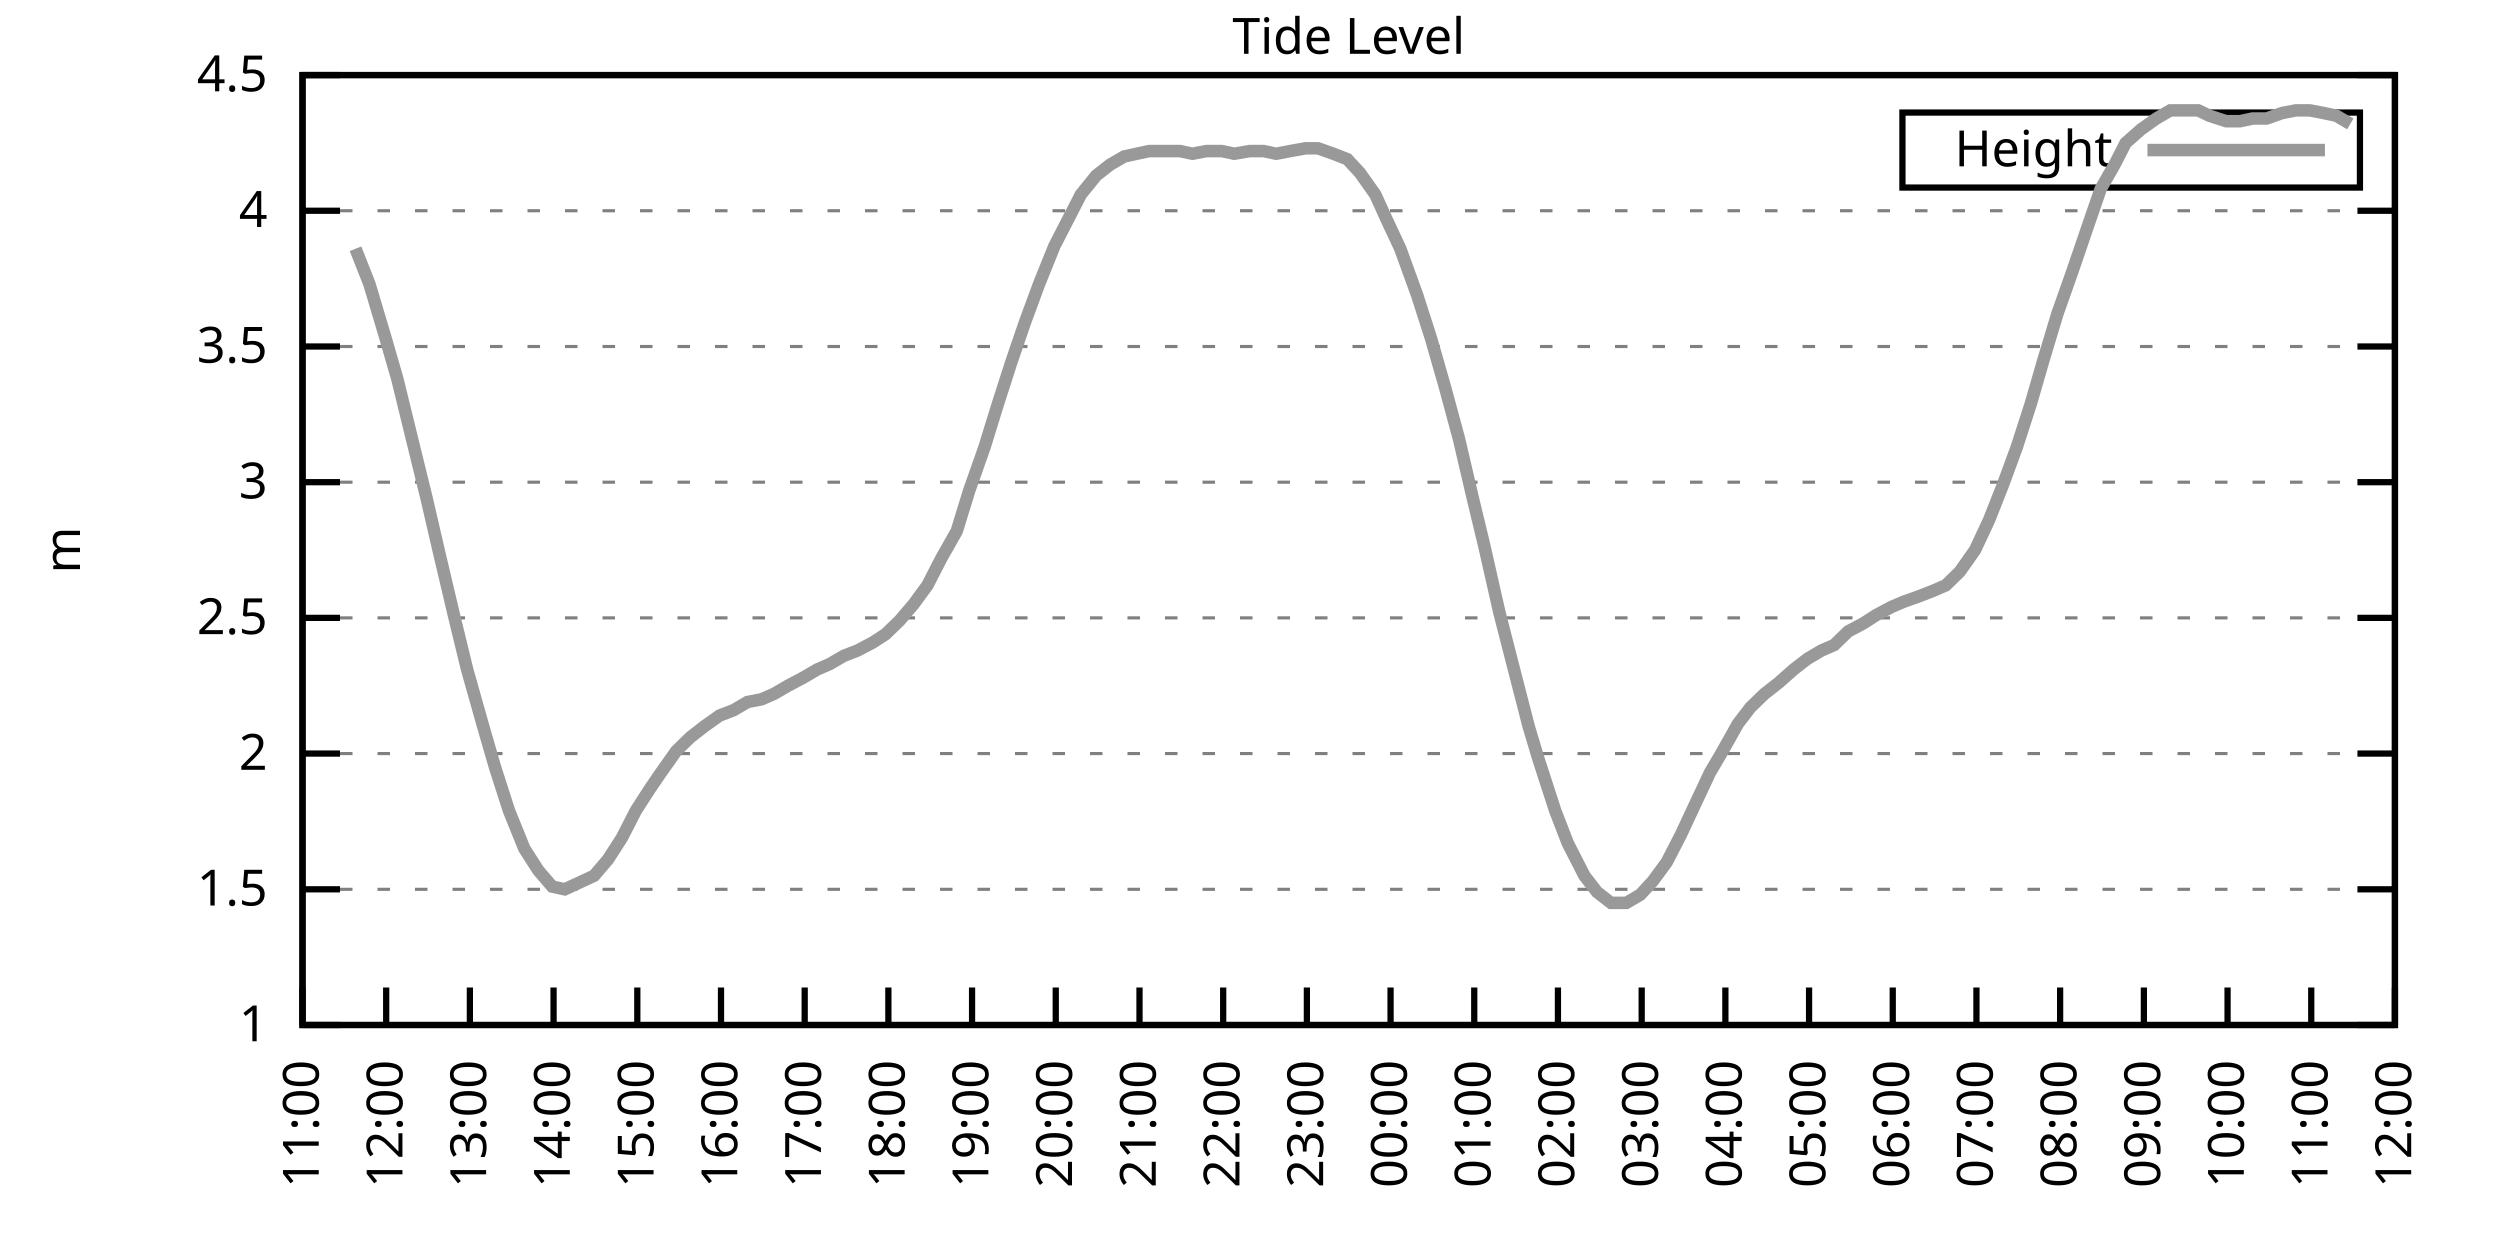
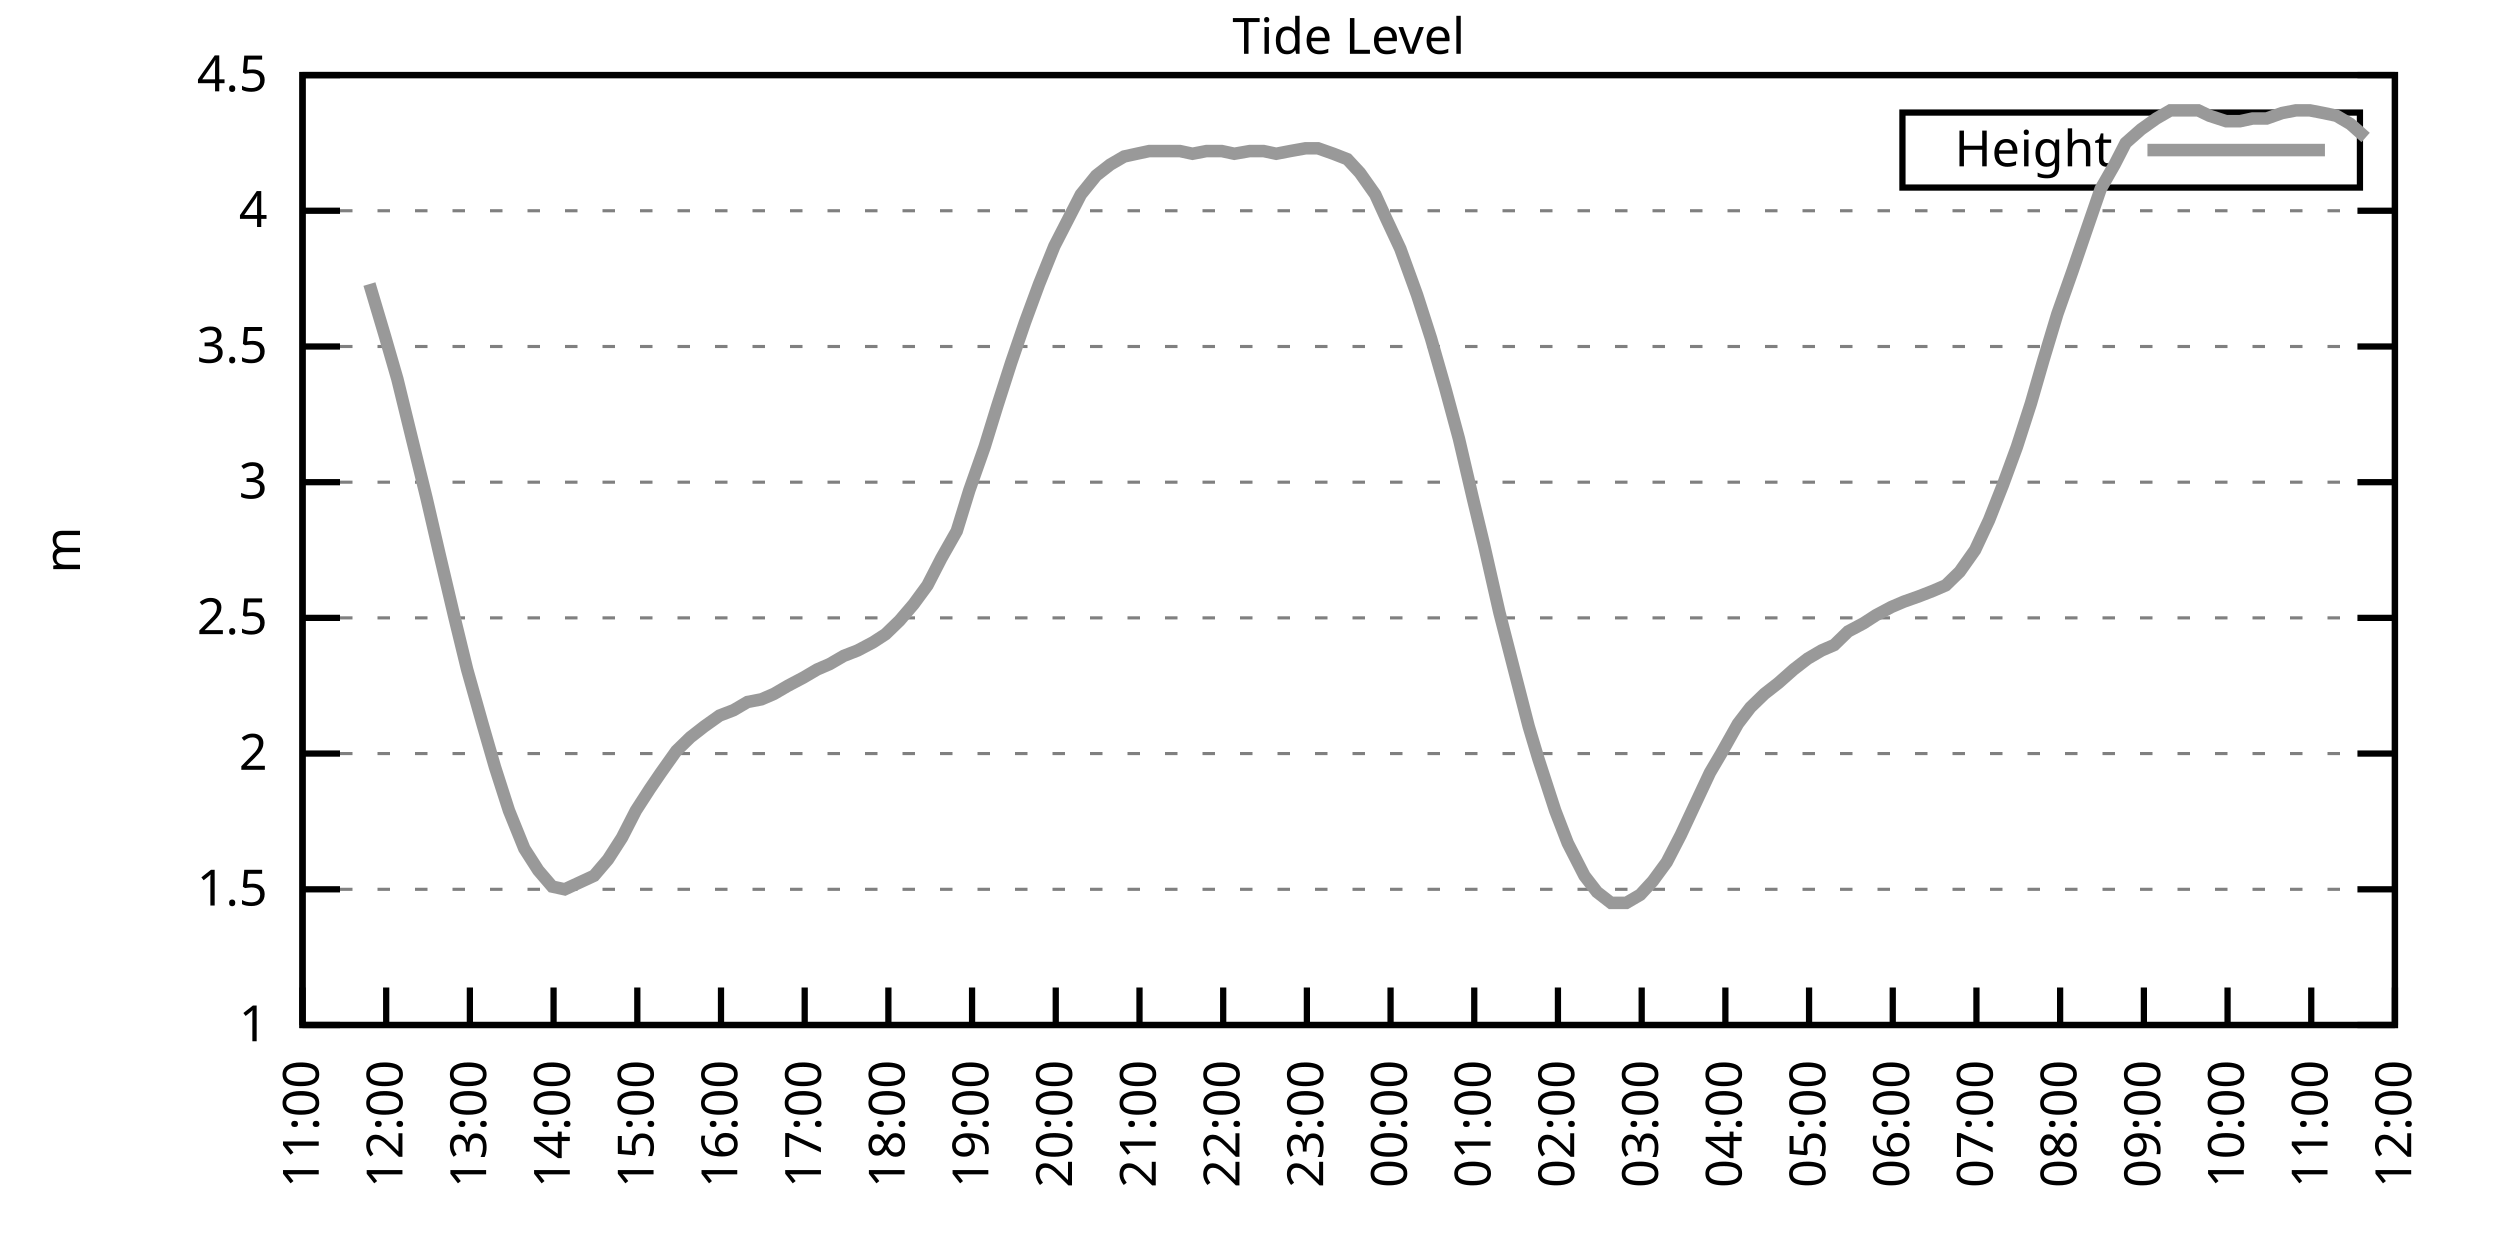
<svg xmlns="http://www.w3.org/2000/svg" xmlns:xlink="http://www.w3.org/1999/xlink" width="400" height="200" viewBox="0 0 400 200">
  <g id="gnuplot_canvas">
    <rect x="0" y="0" width="400" height="200" fill="none" />
    <defs>
      <circle id="gpDot" r="0.5" stroke-width="0.5" stroke="currentColor" />
      <path id="gpPt0" stroke-width="0.333" stroke="currentColor" d="M-1,0 h2 M0,-1 v2" />
      <path id="gpPt1" stroke-width="0.333" stroke="currentColor" d="M-1,-1 L1,1 M1,-1 L-1,1" />
      <path id="gpPt2" stroke-width="0.333" stroke="currentColor" d="M-1,0 L1,0 M0,-1 L0,1 M-1,-1 L1,1 M-1,1 L1,-1" />
      <rect id="gpPt3" stroke-width="0.333" stroke="currentColor" x="-1" y="-1" width="2" height="2" />
      <rect id="gpPt4" stroke-width="0.333" stroke="currentColor" fill="currentColor" x="-1" y="-1" width="2" height="2" />
      <circle id="gpPt5" stroke-width="0.333" stroke="currentColor" cx="0" cy="0" r="1" />
      <use xlink:href="#gpPt5" id="gpPt6" fill="currentColor" stroke="none" />
      <path id="gpPt7" stroke-width="0.333" stroke="currentColor" d="M0,-1.33 L-1.33,0.67 L1.33,0.67 z" />
      <use xlink:href="#gpPt7" id="gpPt8" fill="currentColor" stroke="none" />
      <use xlink:href="#gpPt7" id="gpPt9" stroke="currentColor" transform="rotate(180)" />
      <use xlink:href="#gpPt9" id="gpPt10" fill="currentColor" stroke="none" />
      <use xlink:href="#gpPt3" id="gpPt11" stroke="currentColor" transform="rotate(45)" />
      <use xlink:href="#gpPt11" id="gpPt12" fill="currentColor" stroke="none" />
      <path id="gpPt13" stroke-width="0.333" stroke="currentColor" d="M0,1.330 L1.265,0.411 L0.782,-1.067 L-0.782,-1.076 L-1.265,0.411 z" />
      <use xlink:href="#gpPt13" id="gpPt14" fill="currentColor" stroke="none" />
      <filter id="textbox" filterUnits="objectBoundingBox" x="0" y="0" height="1" width="1">
        <feFlood flood-color="white" flood-opacity="1" result="bgnd" />
        <feComposite in="SourceGraphic" in2="bgnd" operator="atop" />
      </filter>
      <filter id="greybox" filterUnits="objectBoundingBox" x="0" y="0" height="1" width="1">
        <feFlood flood-color="lightgrey" flood-opacity="1" result="grey" />
        <feComposite in="SourceGraphic" in2="grey" operator="atop" />
      </filter>
    </defs>
    <g fill="none" color="white" stroke="currentColor" stroke-width="1.00" stroke-linecap="butt" stroke-linejoin="miter">
</g>
    <g fill="none" color="black" stroke="currentColor" stroke-width="1.00" stroke-linecap="butt" stroke-linejoin="miter">
      <g stroke="none" shape-rendering="crispEdges">
        <polygon fill="rgb(255, 255, 255)" points="48.40,164.00 383.18,164.00 383.18,12.02 48.40,12.02 " />
      </g>
    </g>
    <g fill="none" color="black" stroke="currentColor" stroke-width="1.00" stroke-linecap="butt" stroke-linejoin="miter">
</g>
    <g fill="none" color="black" stroke="black" stroke-width="0.50" stroke-linecap="butt" stroke-linejoin="miter">
</g>
    <g fill="none" color="gray" stroke="currentColor" stroke-width="0.50" stroke-linecap="butt" stroke-linejoin="miter">
      <path stroke="gray" stroke-dasharray="2,4" class="gridline" d="M48.40,164.00 L383.19,164.00  " />
    </g>
    <g fill="none" color="gray" stroke="gray" stroke-width="1.00" stroke-linecap="butt" stroke-linejoin="miter">
</g>
    <g fill="none" color="black" stroke="currentColor" stroke-width="1.00" stroke-linecap="butt" stroke-linejoin="miter">
      <path stroke="black" d="M48.40,164.00 L54.40,164.00 M383.19,164.00 L377.19,164.00  " />
      <g transform="translate(42.80,166.60)" stroke="none" fill="black" font-family="Sans" font-size="8.00" text-anchor="end">
        <text>
          <tspan font-family="Sans"> 1</tspan>
        </text>
      </g>
    </g>
    <g fill="none" color="black" stroke="currentColor" stroke-width="1.00" stroke-linecap="butt" stroke-linejoin="miter">
</g>
    <g fill="none" color="black" stroke="black" stroke-width="0.50" stroke-linecap="butt" stroke-linejoin="miter">
</g>
    <g fill="none" color="gray" stroke="currentColor" stroke-width="0.50" stroke-linecap="butt" stroke-linejoin="miter">
      <path stroke="gray" stroke-dasharray="2,4" class="gridline" d="M48.40,142.29 L383.19,142.29  " />
    </g>
    <g fill="none" color="gray" stroke="gray" stroke-width="1.00" stroke-linecap="butt" stroke-linejoin="miter">
</g>
    <g fill="none" color="black" stroke="currentColor" stroke-width="1.00" stroke-linecap="butt" stroke-linejoin="miter">
      <path stroke="black" d="M48.40,142.29 L54.40,142.29 M383.19,142.29 L377.19,142.29  " />
      <g transform="translate(42.80,144.89)" stroke="none" fill="black" font-family="Sans" font-size="8.00" text-anchor="end">
        <text>
          <tspan font-family="Sans"> 1.5</tspan>
        </text>
      </g>
    </g>
    <g fill="none" color="black" stroke="currentColor" stroke-width="1.00" stroke-linecap="butt" stroke-linejoin="miter">
</g>
    <g fill="none" color="black" stroke="black" stroke-width="0.50" stroke-linecap="butt" stroke-linejoin="miter">
</g>
    <g fill="none" color="gray" stroke="currentColor" stroke-width="0.50" stroke-linecap="butt" stroke-linejoin="miter">
      <path stroke="gray" stroke-dasharray="2,4" class="gridline" d="M48.40,120.57 L383.19,120.57  " />
    </g>
    <g fill="none" color="gray" stroke="gray" stroke-width="1.00" stroke-linecap="butt" stroke-linejoin="miter">
</g>
    <g fill="none" color="black" stroke="currentColor" stroke-width="1.00" stroke-linecap="butt" stroke-linejoin="miter">
      <path stroke="black" d="M48.40,120.57 L54.40,120.57 M383.19,120.57 L377.19,120.57  " />
      <g transform="translate(42.80,123.17)" stroke="none" fill="black" font-family="Sans" font-size="8.00" text-anchor="end">
        <text>
          <tspan font-family="Sans"> 2</tspan>
        </text>
      </g>
    </g>
    <g fill="none" color="black" stroke="currentColor" stroke-width="1.00" stroke-linecap="butt" stroke-linejoin="miter">
</g>
    <g fill="none" color="black" stroke="black" stroke-width="0.50" stroke-linecap="butt" stroke-linejoin="miter">
</g>
    <g fill="none" color="gray" stroke="currentColor" stroke-width="0.50" stroke-linecap="butt" stroke-linejoin="miter">
      <path stroke="gray" stroke-dasharray="2,4" class="gridline" d="M48.40,98.86 L383.19,98.86  " />
    </g>
    <g fill="none" color="gray" stroke="gray" stroke-width="1.00" stroke-linecap="butt" stroke-linejoin="miter">
</g>
    <g fill="none" color="black" stroke="currentColor" stroke-width="1.00" stroke-linecap="butt" stroke-linejoin="miter">
      <path stroke="black" d="M48.40,98.86 L54.40,98.86 M383.19,98.86 L377.19,98.86  " />
      <g transform="translate(42.80,101.46)" stroke="none" fill="black" font-family="Sans" font-size="8.00" text-anchor="end">
        <text>
          <tspan font-family="Sans"> 2.5</tspan>
        </text>
      </g>
    </g>
    <g fill="none" color="black" stroke="currentColor" stroke-width="1.00" stroke-linecap="butt" stroke-linejoin="miter">
</g>
    <g fill="none" color="black" stroke="black" stroke-width="0.50" stroke-linecap="butt" stroke-linejoin="miter">
</g>
    <g fill="none" color="gray" stroke="currentColor" stroke-width="0.50" stroke-linecap="butt" stroke-linejoin="miter">
      <path stroke="gray" stroke-dasharray="2,4" class="gridline" d="M48.40,77.15 L383.19,77.15  " />
    </g>
    <g fill="none" color="gray" stroke="gray" stroke-width="1.00" stroke-linecap="butt" stroke-linejoin="miter">
</g>
    <g fill="none" color="black" stroke="currentColor" stroke-width="1.00" stroke-linecap="butt" stroke-linejoin="miter">
      <path stroke="black" d="M48.40,77.15 L54.40,77.15 M383.19,77.15 L377.19,77.15  " />
      <g transform="translate(42.80,79.75)" stroke="none" fill="black" font-family="Sans" font-size="8.00" text-anchor="end">
        <text>
          <tspan font-family="Sans"> 3</tspan>
        </text>
      </g>
    </g>
    <g fill="none" color="black" stroke="currentColor" stroke-width="1.00" stroke-linecap="butt" stroke-linejoin="miter">
</g>
    <g fill="none" color="black" stroke="black" stroke-width="0.50" stroke-linecap="butt" stroke-linejoin="miter">
</g>
    <g fill="none" color="gray" stroke="currentColor" stroke-width="0.50" stroke-linecap="butt" stroke-linejoin="miter">
      <path stroke="gray" stroke-dasharray="2,4" class="gridline" d="M48.40,55.44 L383.19,55.44  " />
    </g>
    <g fill="none" color="gray" stroke="gray" stroke-width="1.00" stroke-linecap="butt" stroke-linejoin="miter">
</g>
    <g fill="none" color="black" stroke="currentColor" stroke-width="1.00" stroke-linecap="butt" stroke-linejoin="miter">
      <path stroke="black" d="M48.40,55.44 L54.40,55.44 M383.19,55.44 L377.19,55.44  " />
      <g transform="translate(42.80,58.04)" stroke="none" fill="black" font-family="Sans" font-size="8.00" text-anchor="end">
        <text>
          <tspan font-family="Sans"> 3.5</tspan>
        </text>
      </g>
    </g>
    <g fill="none" color="black" stroke="currentColor" stroke-width="1.00" stroke-linecap="butt" stroke-linejoin="miter">
</g>
    <g fill="none" color="black" stroke="black" stroke-width="0.50" stroke-linecap="butt" stroke-linejoin="miter">
</g>
    <g fill="none" color="gray" stroke="currentColor" stroke-width="0.50" stroke-linecap="butt" stroke-linejoin="miter">
      <path stroke="gray" stroke-dasharray="2,4" class="gridline" d="M48.40,33.72 L383.19,33.72  " />
    </g>
    <g fill="none" color="gray" stroke="gray" stroke-width="1.00" stroke-linecap="butt" stroke-linejoin="miter">
</g>
    <g fill="none" color="black" stroke="currentColor" stroke-width="1.00" stroke-linecap="butt" stroke-linejoin="miter">
      <path stroke="black" d="M48.40,33.72 L54.40,33.72 M383.19,33.72 L377.19,33.72  " />
      <g transform="translate(42.80,36.32)" stroke="none" fill="black" font-family="Sans" font-size="8.00" text-anchor="end">
        <text>
          <tspan font-family="Sans"> 4</tspan>
        </text>
      </g>
    </g>
    <g fill="none" color="black" stroke="currentColor" stroke-width="1.00" stroke-linecap="butt" stroke-linejoin="miter">
</g>
    <g fill="none" color="black" stroke="black" stroke-width="0.50" stroke-linecap="butt" stroke-linejoin="miter">
</g>
    <g fill="none" color="gray" stroke="currentColor" stroke-width="0.50" stroke-linecap="butt" stroke-linejoin="miter">
      <path stroke="gray" stroke-dasharray="2,4" class="gridline" d="M48.40,12.01 L383.19,12.01  " />
    </g>
    <g fill="none" color="gray" stroke="gray" stroke-width="1.00" stroke-linecap="butt" stroke-linejoin="miter">
</g>
    <g fill="none" color="black" stroke="currentColor" stroke-width="1.00" stroke-linecap="butt" stroke-linejoin="miter">
      <path stroke="black" d="M48.40,12.01 L54.40,12.01 M383.19,12.01 L377.19,12.01  " />
      <g transform="translate(42.80,14.61)" stroke="none" fill="black" font-family="Sans" font-size="8.00" text-anchor="end">
        <text>
          <tspan font-family="Sans"> 4.5</tspan>
        </text>
      </g>
    </g>
    <g fill="none" color="black" stroke="currentColor" stroke-width="1.00" stroke-linecap="butt" stroke-linejoin="miter">
      <path stroke="black" d="M48.40,164.00 L48.40,158.00  " />
      <g transform="translate(51.00,169.60) rotate(270.00)" stroke="none" fill="black" font-family="Sans" font-size="8.00" text-anchor="end">
        <text>
          <tspan font-family="Sans">11:00</tspan>
        </text>
      </g>
    </g>
    <g fill="none" color="black" stroke="currentColor" stroke-width="1.00" stroke-linecap="butt" stroke-linejoin="miter">
      <path stroke="black" d="M61.79,164.00 L61.79,158.00  " />
      <g transform="translate(64.39,169.60) rotate(270.00)" stroke="none" fill="black" font-family="Sans" font-size="8.00" text-anchor="end">
        <text>
          <tspan font-family="Sans">12:00</tspan>
        </text>
      </g>
    </g>
    <g fill="none" color="black" stroke="currentColor" stroke-width="1.00" stroke-linecap="butt" stroke-linejoin="miter">
      <path stroke="black" d="M75.18,164.00 L75.18,158.00  " />
      <g transform="translate(77.78,169.60) rotate(270.00)" stroke="none" fill="black" font-family="Sans" font-size="8.00" text-anchor="end">
        <text>
          <tspan font-family="Sans">13:00</tspan>
        </text>
      </g>
    </g>
    <g fill="none" color="black" stroke="currentColor" stroke-width="1.00" stroke-linecap="butt" stroke-linejoin="miter">
      <path stroke="black" d="M88.57,164.00 L88.57,158.00  " />
      <g transform="translate(91.17,169.60) rotate(270.00)" stroke="none" fill="black" font-family="Sans" font-size="8.00" text-anchor="end">
        <text>
          <tspan font-family="Sans">14:00</tspan>
        </text>
      </g>
    </g>
    <g fill="none" color="black" stroke="currentColor" stroke-width="1.00" stroke-linecap="butt" stroke-linejoin="miter">
      <path stroke="black" d="M101.97,164.00 L101.97,158.00  " />
      <g transform="translate(104.57,169.60) rotate(270.00)" stroke="none" fill="black" font-family="Sans" font-size="8.00" text-anchor="end">
        <text>
          <tspan font-family="Sans">15:00</tspan>
        </text>
      </g>
    </g>
    <g fill="none" color="black" stroke="currentColor" stroke-width="1.00" stroke-linecap="butt" stroke-linejoin="miter">
      <path stroke="black" d="M115.36,164.00 L115.36,158.00  " />
      <g transform="translate(117.96,169.60) rotate(270.00)" stroke="none" fill="black" font-family="Sans" font-size="8.00" text-anchor="end">
        <text>
          <tspan font-family="Sans">16:00</tspan>
        </text>
      </g>
    </g>
    <g fill="none" color="black" stroke="currentColor" stroke-width="1.00" stroke-linecap="butt" stroke-linejoin="miter">
      <path stroke="black" d="M128.75,164.00 L128.75,158.00  " />
      <g transform="translate(131.35,169.60) rotate(270.00)" stroke="none" fill="black" font-family="Sans" font-size="8.00" text-anchor="end">
        <text>
          <tspan font-family="Sans">17:00</tspan>
        </text>
      </g>
    </g>
    <g fill="none" color="black" stroke="currentColor" stroke-width="1.00" stroke-linecap="butt" stroke-linejoin="miter">
      <path stroke="black" d="M142.14,164.00 L142.14,158.00  " />
      <g transform="translate(144.74,169.60) rotate(270.00)" stroke="none" fill="black" font-family="Sans" font-size="8.00" text-anchor="end">
        <text>
          <tspan font-family="Sans">18:00</tspan>
        </text>
      </g>
    </g>
    <g fill="none" color="black" stroke="currentColor" stroke-width="1.00" stroke-linecap="butt" stroke-linejoin="miter">
      <path stroke="black" d="M155.53,164.00 L155.53,158.00  " />
      <g transform="translate(158.13,169.60) rotate(270.00)" stroke="none" fill="black" font-family="Sans" font-size="8.00" text-anchor="end">
        <text>
          <tspan font-family="Sans">19:00</tspan>
        </text>
      </g>
    </g>
    <g fill="none" color="black" stroke="currentColor" stroke-width="1.00" stroke-linecap="butt" stroke-linejoin="miter">
      <path stroke="black" d="M168.92,164.00 L168.92,158.00  " />
      <g transform="translate(171.52,169.60) rotate(270.00)" stroke="none" fill="black" font-family="Sans" font-size="8.00" text-anchor="end">
        <text>
          <tspan font-family="Sans">20:00</tspan>
        </text>
      </g>
    </g>
    <g fill="none" color="black" stroke="currentColor" stroke-width="1.00" stroke-linecap="butt" stroke-linejoin="miter">
      <path stroke="black" d="M182.32,164.00 L182.32,158.00  " />
      <g transform="translate(184.92,169.60) rotate(270.00)" stroke="none" fill="black" font-family="Sans" font-size="8.00" text-anchor="end">
        <text>
          <tspan font-family="Sans">21:00</tspan>
        </text>
      </g>
    </g>
    <g fill="none" color="black" stroke="currentColor" stroke-width="1.00" stroke-linecap="butt" stroke-linejoin="miter">
      <path stroke="black" d="M195.71,164.00 L195.71,158.00  " />
      <g transform="translate(198.31,169.60) rotate(270.00)" stroke="none" fill="black" font-family="Sans" font-size="8.00" text-anchor="end">
        <text>
          <tspan font-family="Sans">22:00</tspan>
        </text>
      </g>
    </g>
    <g fill="none" color="black" stroke="currentColor" stroke-width="1.00" stroke-linecap="butt" stroke-linejoin="miter">
      <path stroke="black" d="M209.10,164.00 L209.10,158.00  " />
      <g transform="translate(211.70,169.60) rotate(270.00)" stroke="none" fill="black" font-family="Sans" font-size="8.00" text-anchor="end">
        <text>
          <tspan font-family="Sans">23:00</tspan>
        </text>
      </g>
    </g>
    <g fill="none" color="black" stroke="currentColor" stroke-width="1.00" stroke-linecap="butt" stroke-linejoin="miter">
      <path stroke="black" d="M222.49,164.00 L222.49,158.00  " />
      <g transform="translate(225.09,169.60) rotate(270.00)" stroke="none" fill="black" font-family="Sans" font-size="8.00" text-anchor="end">
        <text>
          <tspan font-family="Sans">00:00</tspan>
        </text>
      </g>
    </g>
    <g fill="none" color="black" stroke="currentColor" stroke-width="1.00" stroke-linecap="butt" stroke-linejoin="miter">
      <path stroke="black" d="M235.88,164.00 L235.88,158.00  " />
      <g transform="translate(238.48,169.60) rotate(270.00)" stroke="none" fill="black" font-family="Sans" font-size="8.00" text-anchor="end">
        <text>
          <tspan font-family="Sans">01:00</tspan>
        </text>
      </g>
    </g>
    <g fill="none" color="black" stroke="currentColor" stroke-width="1.00" stroke-linecap="butt" stroke-linejoin="miter">
      <path stroke="black" d="M249.27,164.00 L249.27,158.00  " />
      <g transform="translate(251.87,169.60) rotate(270.00)" stroke="none" fill="black" font-family="Sans" font-size="8.00" text-anchor="end">
        <text>
          <tspan font-family="Sans">02:00</tspan>
        </text>
      </g>
    </g>
    <g fill="none" color="black" stroke="currentColor" stroke-width="1.00" stroke-linecap="butt" stroke-linejoin="miter">
      <path stroke="black" d="M262.67,164.00 L262.67,158.00  " />
      <g transform="translate(265.27,169.60) rotate(270.00)" stroke="none" fill="black" font-family="Sans" font-size="8.00" text-anchor="end">
        <text>
          <tspan font-family="Sans">03:00</tspan>
        </text>
      </g>
    </g>
    <g fill="none" color="black" stroke="currentColor" stroke-width="1.00" stroke-linecap="butt" stroke-linejoin="miter">
      <path stroke="black" d="M276.06,164.00 L276.06,158.00  " />
      <g transform="translate(278.66,169.60) rotate(270.00)" stroke="none" fill="black" font-family="Sans" font-size="8.00" text-anchor="end">
        <text>
          <tspan font-family="Sans">04:00</tspan>
        </text>
      </g>
    </g>
    <g fill="none" color="black" stroke="currentColor" stroke-width="1.00" stroke-linecap="butt" stroke-linejoin="miter">
      <path stroke="black" d="M289.45,164.00 L289.45,158.00  " />
      <g transform="translate(292.05,169.60) rotate(270.00)" stroke="none" fill="black" font-family="Sans" font-size="8.00" text-anchor="end">
        <text>
          <tspan font-family="Sans">05:00</tspan>
        </text>
      </g>
    </g>
    <g fill="none" color="black" stroke="currentColor" stroke-width="1.00" stroke-linecap="butt" stroke-linejoin="miter">
      <path stroke="black" d="M302.84,164.00 L302.84,158.00  " />
      <g transform="translate(305.44,169.60) rotate(270.00)" stroke="none" fill="black" font-family="Sans" font-size="8.00" text-anchor="end">
        <text>
          <tspan font-family="Sans">06:00</tspan>
        </text>
      </g>
    </g>
    <g fill="none" color="black" stroke="currentColor" stroke-width="1.00" stroke-linecap="butt" stroke-linejoin="miter">
      <path stroke="black" d="M316.23,164.00 L316.23,158.00  " />
      <g transform="translate(318.83,169.60) rotate(270.00)" stroke="none" fill="black" font-family="Sans" font-size="8.00" text-anchor="end">
        <text>
          <tspan font-family="Sans">07:00</tspan>
        </text>
      </g>
    </g>
    <g fill="none" color="black" stroke="currentColor" stroke-width="1.00" stroke-linecap="butt" stroke-linejoin="miter">
      <path stroke="black" d="M329.62,164.00 L329.62,158.00  " />
      <g transform="translate(332.22,169.60) rotate(270.00)" stroke="none" fill="black" font-family="Sans" font-size="8.00" text-anchor="end">
        <text>
          <tspan font-family="Sans">08:00</tspan>
        </text>
      </g>
    </g>
    <g fill="none" color="black" stroke="currentColor" stroke-width="1.00" stroke-linecap="butt" stroke-linejoin="miter">
      <path stroke="black" d="M343.02,164.00 L343.02,158.00  " />
      <g transform="translate(345.62,169.60) rotate(270.00)" stroke="none" fill="black" font-family="Sans" font-size="8.00" text-anchor="end">
        <text>
          <tspan font-family="Sans">09:00</tspan>
        </text>
      </g>
    </g>
    <g fill="none" color="black" stroke="currentColor" stroke-width="1.00" stroke-linecap="butt" stroke-linejoin="miter">
      <path stroke="black" d="M356.41,164.00 L356.41,158.00  " />
      <g transform="translate(359.01,169.60) rotate(270.00)" stroke="none" fill="black" font-family="Sans" font-size="8.00" text-anchor="end">
        <text>
          <tspan font-family="Sans">10:00</tspan>
        </text>
      </g>
    </g>
    <g fill="none" color="black" stroke="currentColor" stroke-width="1.00" stroke-linecap="butt" stroke-linejoin="miter">
      <path stroke="black" d="M369.80,164.00 L369.80,158.00  " />
      <g transform="translate(372.40,169.60) rotate(270.00)" stroke="none" fill="black" font-family="Sans" font-size="8.00" text-anchor="end">
        <text>
          <tspan font-family="Sans">11:00</tspan>
        </text>
      </g>
    </g>
    <g fill="none" color="black" stroke="currentColor" stroke-width="1.00" stroke-linecap="butt" stroke-linejoin="miter">
      <path stroke="black" d="M383.19,164.00 L383.19,158.00  " />
      <g transform="translate(385.79,169.60) rotate(270.00)" stroke="none" fill="black" font-family="Sans" font-size="8.00" text-anchor="end">
        <text>
          <tspan font-family="Sans">12:00</tspan>
        </text>
      </g>
    </g>
    <g fill="none" color="black" stroke="currentColor" stroke-width="1.00" stroke-linecap="butt" stroke-linejoin="miter">
</g>
    <g fill="none" color="black" stroke="currentColor" stroke-width="1.00" stroke-linecap="butt" stroke-linejoin="miter">
      <path stroke="black" d="M48.40,12.01 L48.40,164.00 L383.19,164.00 L383.19,12.01 L48.40,12.01 Z  " />
    </g>
    <g fill="none" color="black" stroke="currentColor" stroke-width="1.00" stroke-linecap="butt" stroke-linejoin="miter">
</g>
    <g fill="none" color="black" stroke="currentColor" stroke-width="1.00" stroke-linecap="butt" stroke-linejoin="miter">
      <path stroke="black" d="M304.39,30.01 L304.39,18.01 L377.59,18.01 L377.59,30.01 L304.39,30.01 Z  " />
    </g>
    <g id="Tide_level_plot_1">
      <g fill="none" color="white" stroke="black" stroke-width="2.00" stroke-linecap="butt" stroke-linejoin="miter">
</g>
      <g fill="none" color="black" stroke="currentColor" stroke-width="2.00" stroke-linecap="butt" stroke-linejoin="miter">
        <g transform="translate(337.99,26.61)" stroke="none" fill="black" font-family="Sans" font-size="8.00" text-anchor="end">
          <text>
            <tspan font-family="Sans">Height</tspan>
          </text>
        </g>
      </g>
      <g fill="none" color="black" stroke="currentColor" stroke-width="2.00" stroke-linecap="butt" stroke-linejoin="miter">
-         <path stroke="rgb(153, 153, 153)" d="M343.59,24.01 L371.99,24.01 M56.88,39.80 L59.11,45.45 L61.57,53.70 L63.58,60.65 L65.81,69.77 L68.26,79.75   L70.27,88.44 L72.73,98.86 L74.74,107.11 L77.19,115.80 L79.20,122.75 L81.43,129.69 L83.89,135.77 L86.12,139.25   L88.35,141.85 L90.36,142.29 L95.05,140.12 L97.28,137.51 L99.51,134.04 L101.74,129.69 L103.98,126.22 L105.76,123.61   L108.22,120.14 L110.45,117.97 L112.68,116.23 L115.13,114.49 L117.37,113.63 L119.60,112.32 L121.83,111.89 L123.84,111.02   L126.07,109.72 L128.53,108.42 L130.76,107.11 L132.77,106.24 L135.00,104.94 L137.23,104.07 L139.69,102.77 L141.69,101.47   L143.93,99.30 L146.16,96.69 L148.39,93.65 L150.62,89.31 L153.08,84.97 L155.09,78.45 L157.54,71.50 L159.55,64.99   L161.78,58.04 L164.01,51.53 L166.25,45.45 L168.70,39.37 L170.93,35.03 L172.94,31.12 L175.40,28.08 L177.63,26.34   L179.86,25.04 L181.87,24.60 L183.88,24.17 L186.11,24.17 L188.79,24.17 L190.80,24.60 L193.03,24.17 L195.48,24.17   L197.49,24.60 L199.95,24.17 L202.18,24.17 L204.19,24.60 L206.42,24.17 L208.88,23.73 L210.88,23.73 L213.34,24.60   L215.57,25.47 L217.58,27.64 L220.04,31.12 L221.82,35.03 L224.05,39.80 L226.73,47.18 L228.96,54.13 L231.20,61.95   L233.43,70.20 L235.66,79.75 L237.44,87.14 L239.90,97.99 L242.13,106.68 L244.59,116.23 L246.15,121.44 L248.83,129.69   L250.84,134.90 L253.51,140.12 L255.52,142.72 L257.76,144.46 L260.21,144.46 L262.44,143.16 L264.45,140.98 L266.68,137.94   L268.92,133.60 L271.15,128.83 L273.60,123.61 L275.39,120.57 L278.07,115.80 L280.07,113.19 L282.31,111.02 L284.54,109.28   L286.99,107.11 L289.23,105.38 L291.46,104.07 L293.47,103.20 L295.70,101.03 L298.15,99.73 L300.16,98.43 L302.62,97.12   L304.63,96.26 L307.08,95.39 L309.31,94.52 L311.32,93.65 L313.55,91.48 L316.01,88.00 L318.24,83.23 L320.47,77.58   L322.70,71.50 L324.94,64.56 L326.95,57.61 L329.18,50.22 L331.63,43.28 L333.86,36.76 L336.10,30.25 L338.33,26.34   L340.11,22.87 L342.57,20.70 L345.02,18.96 L347.26,17.66 L349.49,17.66 L351.72,17.66 L353.51,18.52 L356.18,19.39   L358.42,19.39 L360.42,18.96 L362.66,18.96 L365.11,18.09 L367.34,17.66 L369.58,17.66 L371.81,18.09 L373.82,18.52   L376.05,19.83  " />
+         <path stroke="rgb(153, 153, 153)" d="M343.59,24.01 L371.99,24.01 M59.11,45.45 L61.57,53.70 L63.58,60.65 L65.81,69.77 L68.26,79.75 L70.27,88.44   L72.73,98.86 L74.74,107.11 L77.19,115.80 L79.20,122.75 L81.43,129.69 L83.89,135.77 L86.12,139.25 L88.35,141.85   L90.36,142.29 L95.05,140.12 L97.28,137.51 L99.51,134.04 L101.74,129.69 L103.98,126.22 L105.76,123.61 L108.22,120.14   L110.45,117.97 L112.68,116.23 L115.13,114.49 L117.37,113.63 L119.60,112.32 L121.83,111.89 L123.84,111.02 L126.07,109.72   L128.53,108.42 L130.76,107.11 L132.77,106.24 L135.00,104.94 L137.23,104.07 L139.69,102.77 L141.69,101.47 L143.93,99.30   L146.16,96.69 L148.39,93.65 L150.62,89.31 L153.08,84.97 L155.09,78.45 L157.54,71.50 L159.55,64.99 L161.78,58.04   L164.01,51.53 L166.25,45.45 L168.70,39.37 L170.93,35.03 L172.94,31.12 L175.40,28.08 L177.63,26.34 L179.86,25.04   L181.87,24.60 L183.88,24.17 L186.11,24.17 L188.79,24.17 L190.80,24.60 L193.03,24.17 L195.48,24.17 L197.49,24.60   L199.95,24.17 L202.18,24.17 L204.19,24.60 L206.42,24.17 L208.88,23.73 L210.88,23.73 L213.34,24.60 L215.57,25.47   L217.58,27.64 L220.04,31.12 L221.82,35.03 L224.05,39.80 L226.73,47.18 L228.96,54.13 L231.20,61.95 L233.43,70.20   L235.66,79.75 L237.44,87.14 L239.90,97.99 L242.13,106.68 L244.59,116.23 L246.15,121.44 L248.83,129.69 L250.84,134.90   L253.51,140.12 L255.52,142.72 L257.76,144.46 L260.21,144.46 L262.44,143.16 L264.45,140.98 L266.68,137.94 L268.92,133.60   L271.15,128.83 L273.60,123.61 L275.39,120.57 L278.07,115.80 L280.07,113.19 L282.31,111.02 L284.54,109.28 L286.99,107.11   L289.23,105.38 L291.46,104.07 L293.47,103.20 L295.70,101.03 L298.15,99.73 L300.16,98.43 L302.62,97.12 L304.63,96.26   L307.08,95.39 L309.31,94.52 L311.32,93.65 L313.55,91.48 L316.01,88.00 L318.24,83.23 L320.47,77.58 L322.70,71.50   L324.94,64.56 L326.95,57.61 L329.18,50.22 L331.63,43.28 L333.86,36.76 L336.10,30.25 L338.33,26.34 L340.11,22.87   L342.57,20.70 L345.02,18.96 L347.26,17.66 L349.49,17.66 L351.72,17.66 L353.51,18.52 L356.18,19.39 L358.42,19.39   L360.42,18.96 L362.66,18.96 L365.11,18.09 L367.34,17.66 L369.58,17.66 L371.81,18.09 L373.82,18.52 L376.05,19.83   L378.50,22.00  " />
      </g>
    </g>
    <g fill="none" color="black" stroke="currentColor" stroke-width="2.00" stroke-linecap="butt" stroke-linejoin="miter">
</g>
    <g fill="none" color="black" stroke="black" stroke-width="1.00" stroke-linecap="butt" stroke-linejoin="miter">
</g>
    <g fill="none" color="black" stroke="currentColor" stroke-width="1.00" stroke-linecap="butt" stroke-linejoin="miter">
      <path stroke="black" d="M48.40,12.01 L48.40,164.00 L383.19,164.00 L383.19,12.01 L48.40,12.01 Z  " />
      <g transform="translate(12.80,88.01) rotate(270.00)" stroke="none" fill="black" font-family="Sans" font-size="8.00" text-anchor="middle">
        <text>
          <tspan font-family="Sans">m</tspan>
        </text>
      </g>
    </g>
    <g fill="none" color="black" stroke="currentColor" stroke-width="1.00" stroke-linecap="butt" stroke-linejoin="miter">
</g>
    <g fill="none" color="black" stroke="currentColor" stroke-width="1.00" stroke-linecap="butt" stroke-linejoin="miter">
      <g transform="translate(215.79,8.61)" stroke="none" fill="black" font-family="Sans" font-size="8.00" text-anchor="middle">
        <text>
          <tspan font-family="Sans">Tide Level</tspan>
        </text>
      </g>
    </g>
    <g fill="none" color="black" stroke="currentColor" stroke-width="1.00" stroke-linecap="butt" stroke-linejoin="miter">
</g>
  </g>
</svg>
